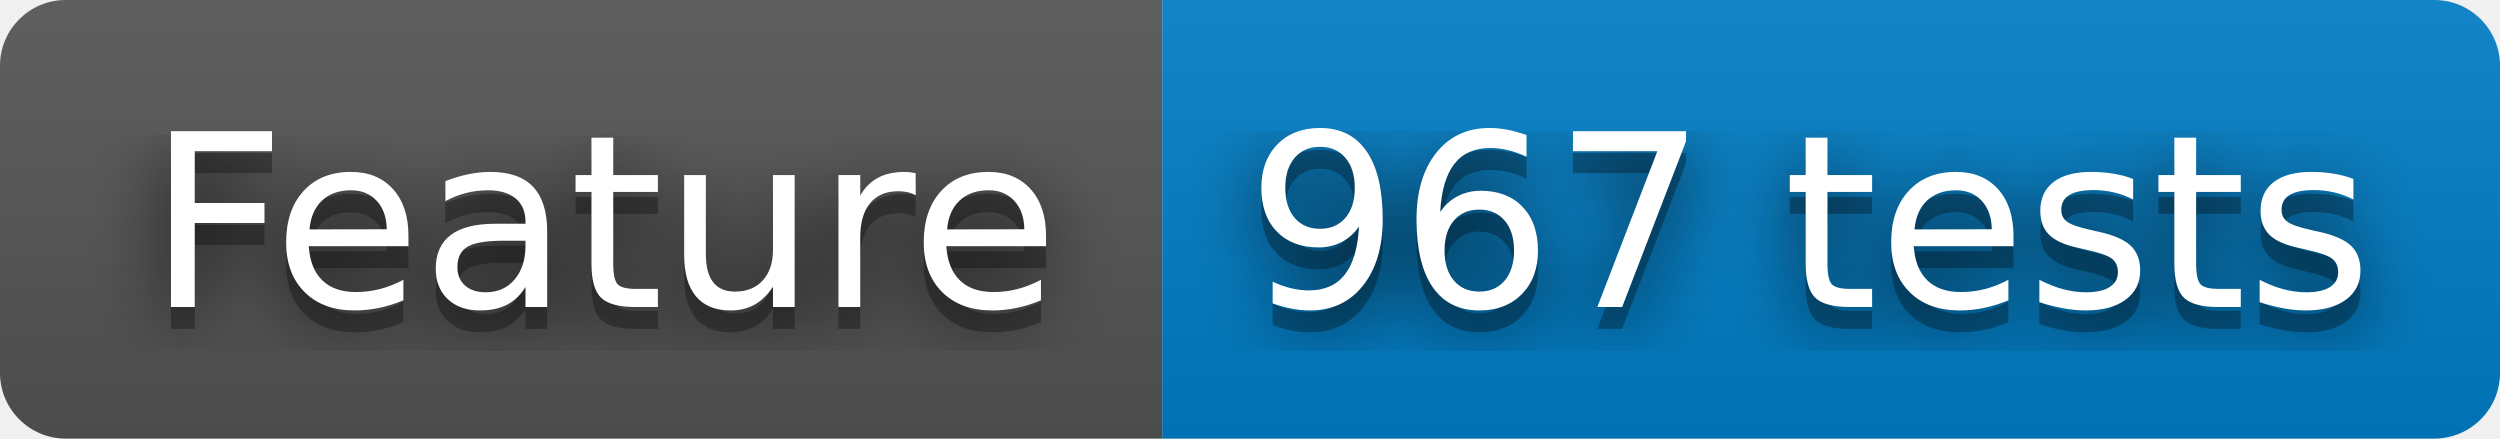
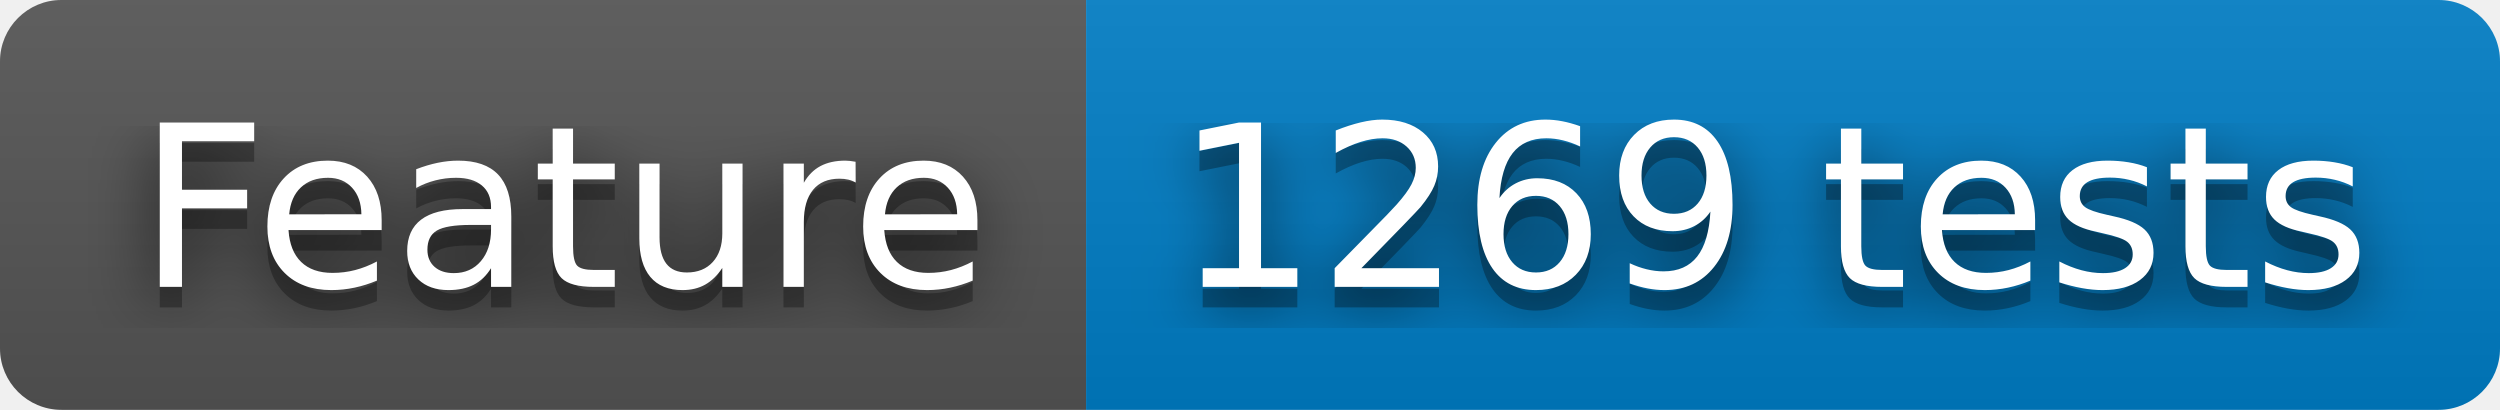
- <svg xmlns="http://www.w3.org/2000/svg" width="114" height="20" role="img" aria-label="Feature: 967 tests">
+ <svg xmlns="http://www.w3.org/2000/svg" width="122" height="20" role="img" aria-label="Feature: 1269 tests">
  <filter id="blur">
    <feGaussianBlur stdDeviation="16" />
  </filter>
  <linearGradient id="s" x2="0" y2="100%">
    <stop offset="0" stop-color="#bbb" stop-opacity=".1" />
    <stop offset="1" stop-opacity=".1" />
  </linearGradient>
  <clipPath id="r">
-     <rect width="114" height="20" rx="3" />
+     <rect width="122" height="20" rx="3" />
  </clipPath>
  <g clip-path="url(#r)">
    <rect width="53" height="20" fill="#555" />
-     <rect x="53" width="61" height="20" fill="#007ec6" />
-     <rect width="114" height="20" fill="url(#s)" />
+     <rect x="53" width="69" height="20" fill="#007ec6" />
+     <rect width="122" height="20" fill="url(#s)" />
  </g>
  <g fill="#fff" text-anchor="middle" font-family="Verdana,Geneva,DejaVu Sans,sans-serif" text-rendering="geometricPrecision" font-size="110">
    <g transform="scale(.1)">
      <g aria-hidden="true" fill="#010101">
        <text x="275" y="150" fill-opacity=".8" filter="url(#blur)" textLength="430">Feature</text>
        <text x="275" y="150" fill-opacity=".3" textLength="430">Feature</text>
      </g>
      <text x="275" y="140" textLength="430">Feature</text>
    </g>
    <g transform="scale(.1)">
      <g aria-hidden="true" fill="#010101">
-         <text x="825" y="150" fill-opacity=".8" filter="url(#blur)" textLength="510">967 tests</text>
-         <text x="825" y="150" fill-opacity=".3" textLength="510">967 tests</text>
+         <text x="865" y="150" fill-opacity=".8" filter="url(#blur)" textLength="590">1269 tests</text>
+         <text x="865" y="150" fill-opacity=".3" textLength="590">1269 tests</text>
      </g>
-       <text x="825" y="140" textLength="510">967 tests</text>
+       <text x="865" y="140" textLength="590">1269 tests</text>
    </g>
  </g>
</svg>
